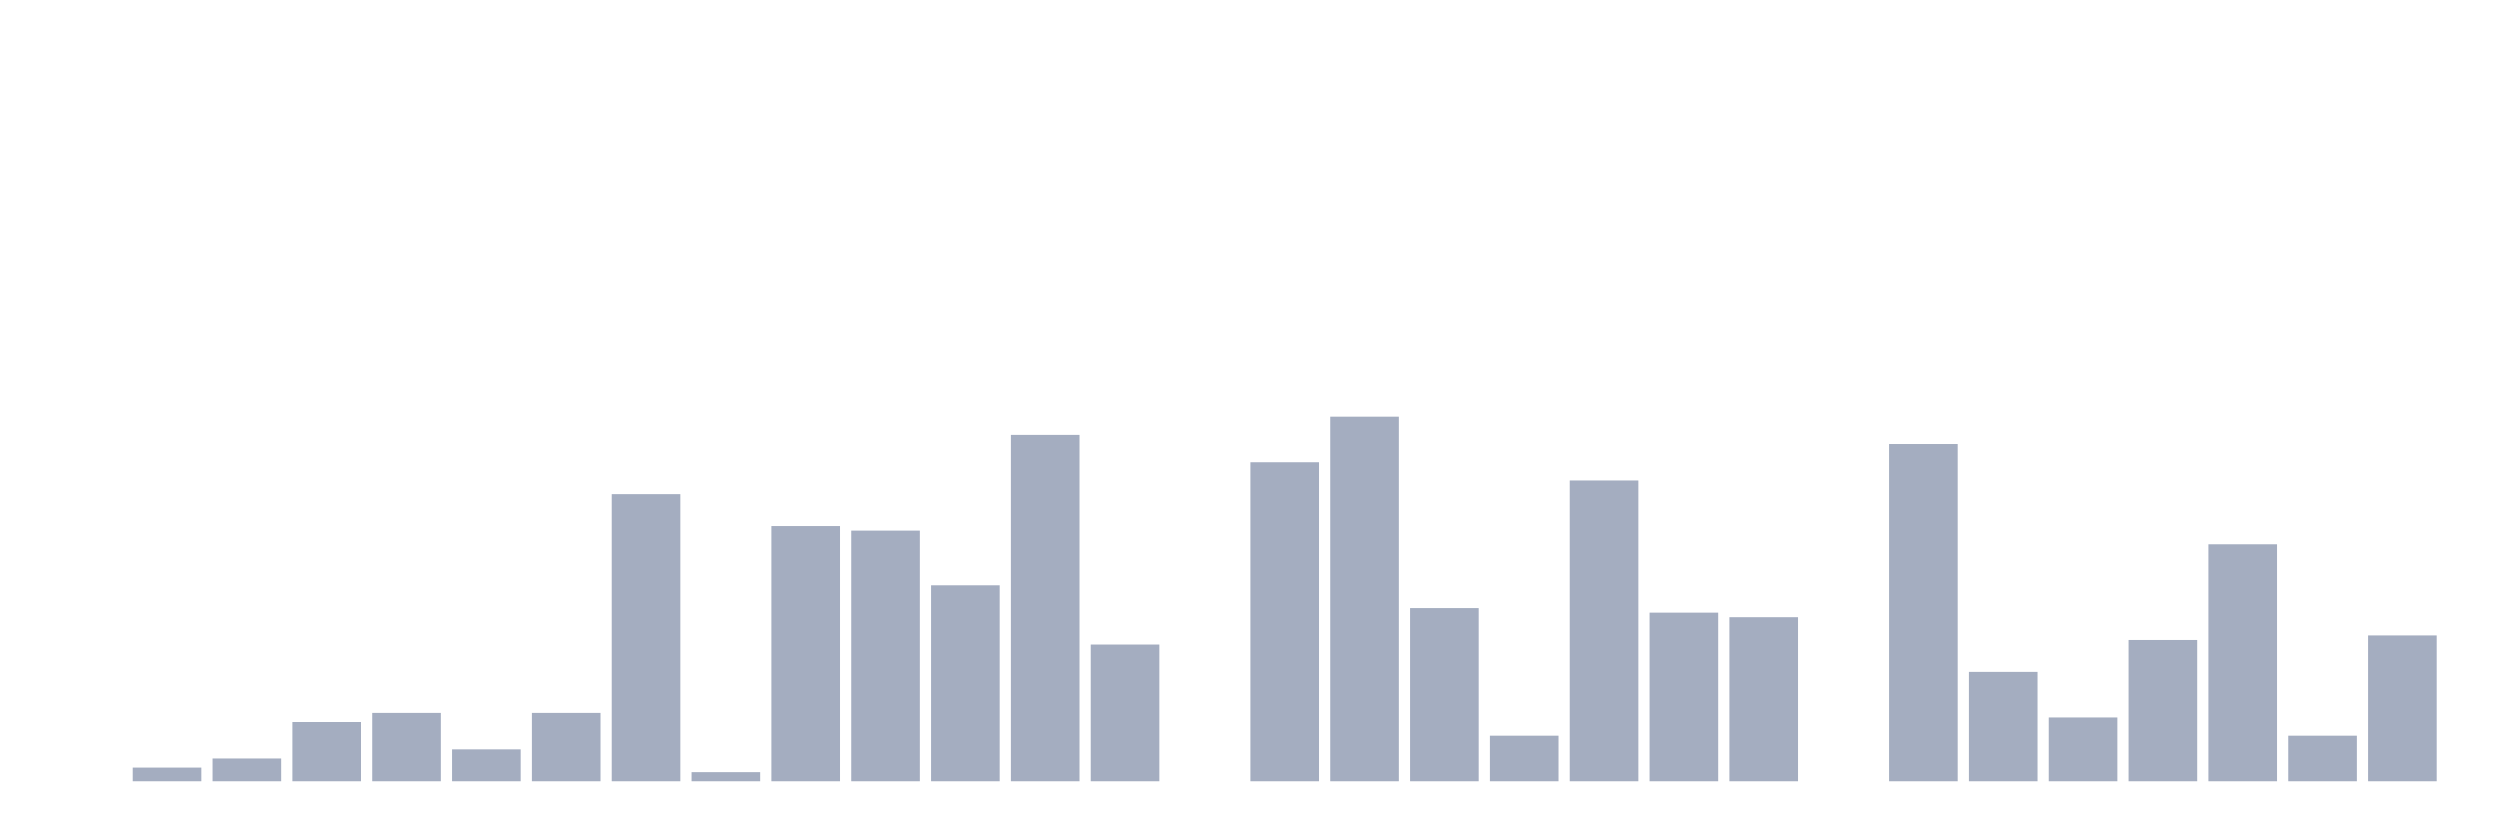
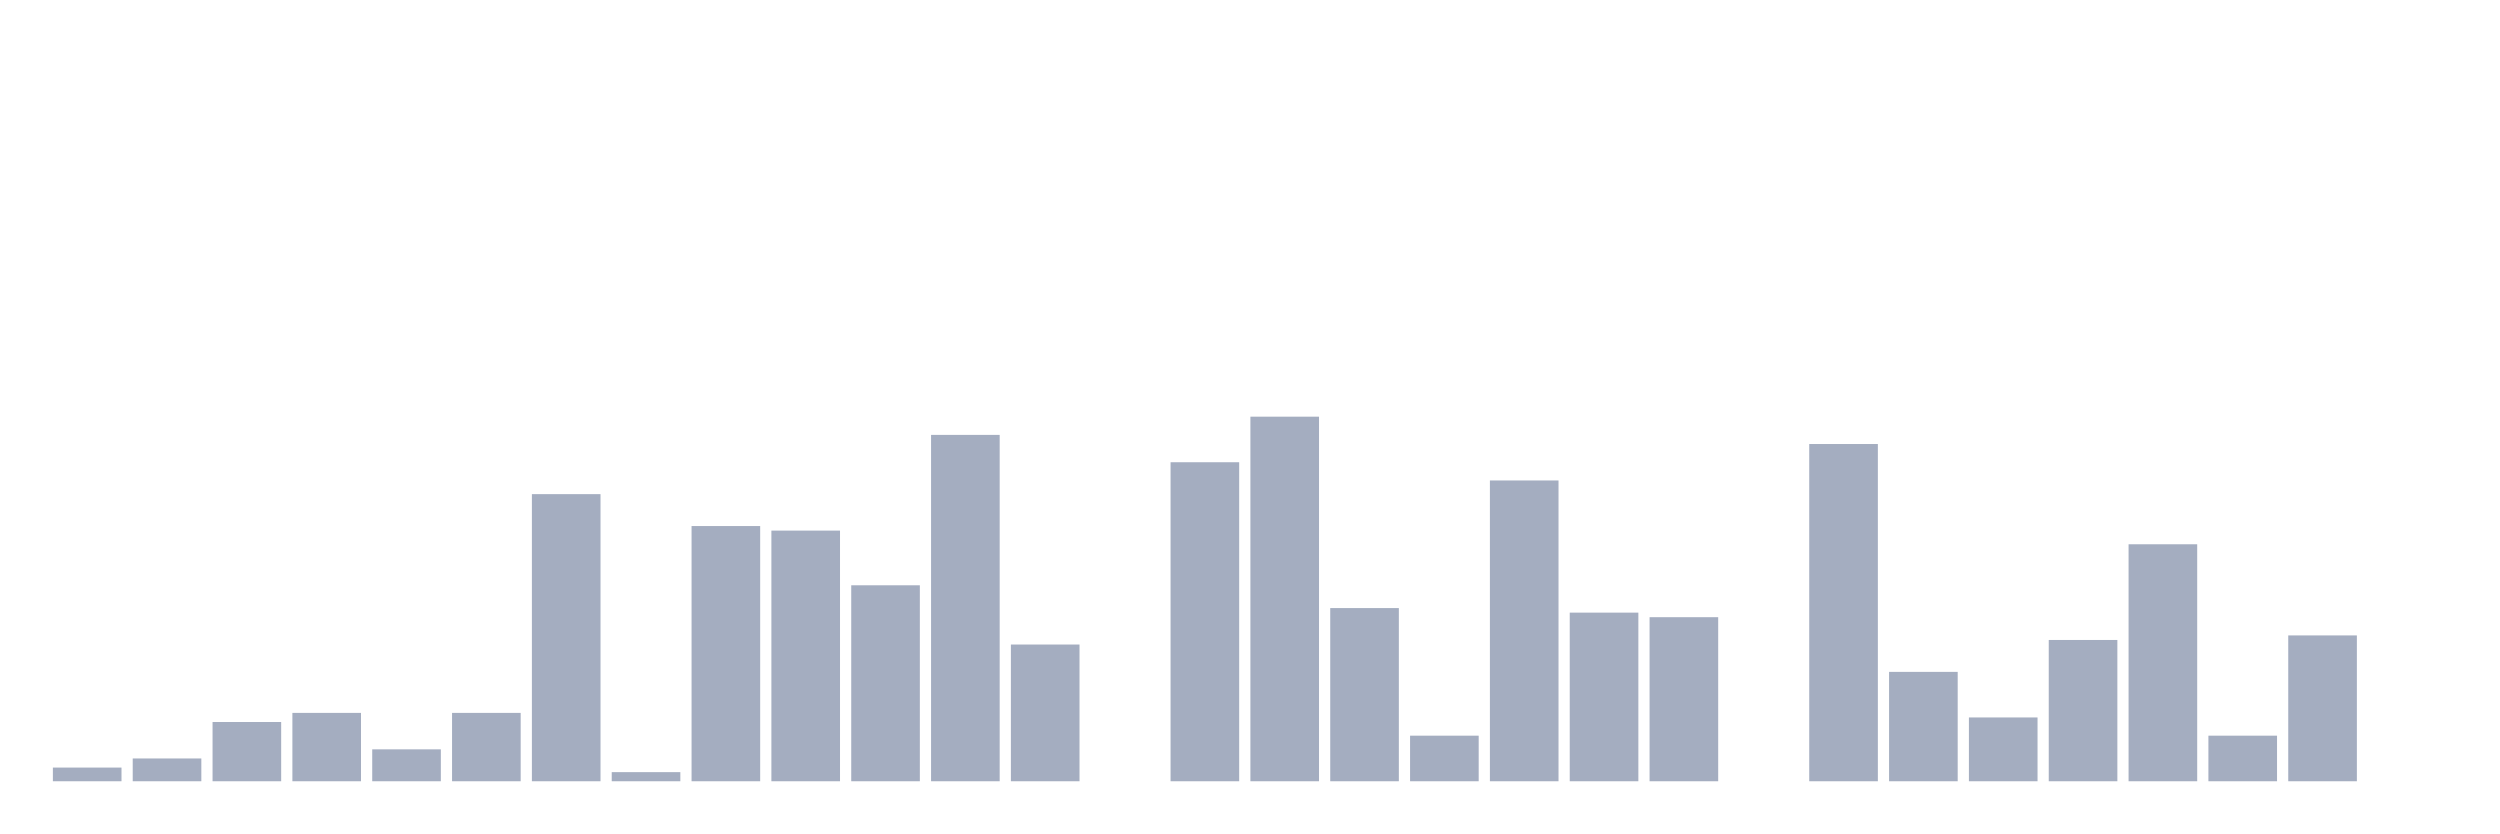
<svg xmlns="http://www.w3.org/2000/svg" viewBox="0 0 480 160">
  <g transform="translate(10,10)">
-     <rect class="bar" x="0.153" width="13.175" y="140" height="0" fill="rgb(164,173,192)" />
-     <rect class="bar" x="15.482" width="13.175" y="137.375" height="2.625" fill="rgb(164,173,192)" />
-     <rect class="bar" x="30.81" width="13.175" y="135.625" height="4.375" fill="rgb(164,173,192)" />
-     <rect class="bar" x="46.138" width="13.175" y="128.625" height="11.375" fill="rgb(164,173,192)" />
-     <rect class="bar" x="61.466" width="13.175" y="126.875" height="13.125" fill="rgb(164,173,192)" />
-     <rect class="bar" x="76.794" width="13.175" y="133.875" height="6.125" fill="rgb(164,173,192)" />
-     <rect class="bar" x="92.123" width="13.175" y="126.875" height="13.125" fill="rgb(164,173,192)" />
-     <rect class="bar" x="107.451" width="13.175" y="84.875" height="55.125" fill="rgb(164,173,192)" />
-     <rect class="bar" x="122.779" width="13.175" y="138.25" height="1.75" fill="rgb(164,173,192)" />
-     <rect class="bar" x="138.107" width="13.175" y="91" height="49" fill="rgb(164,173,192)" />
-     <rect class="bar" x="153.436" width="13.175" y="91.875" height="48.125" fill="rgb(164,173,192)" />
-     <rect class="bar" x="168.764" width="13.175" y="102.375" height="37.625" fill="rgb(164,173,192)" />
-     <rect class="bar" x="184.092" width="13.175" y="73.5" height="66.5" fill="rgb(164,173,192)" />
-     <rect class="bar" x="199.42" width="13.175" y="113.75" height="26.25" fill="rgb(164,173,192)" />
-     <rect class="bar" x="214.748" width="13.175" y="140" height="0" fill="rgb(164,173,192)" />
-     <rect class="bar" x="230.077" width="13.175" y="78.75" height="61.25" fill="rgb(164,173,192)" />
-     <rect class="bar" x="245.405" width="13.175" y="70" height="70" fill="rgb(164,173,192)" />
-     <rect class="bar" x="260.733" width="13.175" y="106.75" height="33.25" fill="rgb(164,173,192)" />
-     <rect class="bar" x="276.061" width="13.175" y="131.25" height="8.75" fill="rgb(164,173,192)" />
-     <rect class="bar" x="291.39" width="13.175" y="82.25" height="57.75" fill="rgb(164,173,192)" />
-     <rect class="bar" x="306.718" width="13.175" y="107.625" height="32.375" fill="rgb(164,173,192)" />
-     <rect class="bar" x="322.046" width="13.175" y="108.5" height="31.5" fill="rgb(164,173,192)" />
-     <rect class="bar" x="337.374" width="13.175" y="140" height="0" fill="rgb(164,173,192)" />
-     <rect class="bar" x="352.702" width="13.175" y="75.25" height="64.75" fill="rgb(164,173,192)" />
-     <rect class="bar" x="368.031" width="13.175" y="119" height="21" fill="rgb(164,173,192)" />
-     <rect class="bar" x="383.359" width="13.175" y="127.75" height="12.25" fill="rgb(164,173,192)" />
-     <rect class="bar" x="398.687" width="13.175" y="112.875" height="27.125" fill="rgb(164,173,192)" />
-     <rect class="bar" x="414.015" width="13.175" y="94.5" height="45.5" fill="rgb(164,173,192)" />
-     <rect class="bar" x="429.344" width="13.175" y="131.25" height="8.75" fill="rgb(164,173,192)" />
-     <rect class="bar" x="444.672" width="13.175" y="112" height="28" fill="rgb(164,173,192)" />
+     <rect class="bar" x="0.153" width="13.175" y="137.375" height="2.625" fill="rgb(164,173,192)" />
+     <rect class="bar" x="15.482" width="13.175" y="135.625" height="4.375" fill="rgb(164,173,192)" />
+     <rect class="bar" x="30.81" width="13.175" y="128.625" height="11.375" fill="rgb(164,173,192)" />
+     <rect class="bar" x="46.138" width="13.175" y="126.875" height="13.125" fill="rgb(164,173,192)" />
+     <rect class="bar" x="61.466" width="13.175" y="133.875" height="6.125" fill="rgb(164,173,192)" />
+     <rect class="bar" x="76.794" width="13.175" y="126.875" height="13.125" fill="rgb(164,173,192)" />
+     <rect class="bar" x="92.123" width="13.175" y="84.875" height="55.125" fill="rgb(164,173,192)" />
+     <rect class="bar" x="107.451" width="13.175" y="138.25" height="1.75" fill="rgb(164,173,192)" />
+     <rect class="bar" x="122.779" width="13.175" y="91" height="49" fill="rgb(164,173,192)" />
+     <rect class="bar" x="138.107" width="13.175" y="91.875" height="48.125" fill="rgb(164,173,192)" />
+     <rect class="bar" x="153.436" width="13.175" y="102.375" height="37.625" fill="rgb(164,173,192)" />
+     <rect class="bar" x="168.764" width="13.175" y="73.5" height="66.5" fill="rgb(164,173,192)" />
+     <rect class="bar" x="184.092" width="13.175" y="113.75" height="26.25" fill="rgb(164,173,192)" />
+     <rect class="bar" x="199.42" width="13.175" y="140" height="0" fill="rgb(164,173,192)" />
+     <rect class="bar" x="214.748" width="13.175" y="78.75" height="61.25" fill="rgb(164,173,192)" />
+     <rect class="bar" x="230.077" width="13.175" y="70" height="70" fill="rgb(164,173,192)" />
+     <rect class="bar" x="245.405" width="13.175" y="106.75" height="33.25" fill="rgb(164,173,192)" />
+     <rect class="bar" x="260.733" width="13.175" y="131.25" height="8.75" fill="rgb(164,173,192)" />
+     <rect class="bar" x="276.061" width="13.175" y="82.25" height="57.75" fill="rgb(164,173,192)" />
+     <rect class="bar" x="291.39" width="13.175" y="107.625" height="32.375" fill="rgb(164,173,192)" />
+     <rect class="bar" x="306.718" width="13.175" y="108.5" height="31.5" fill="rgb(164,173,192)" />
+     <rect class="bar" x="322.046" width="13.175" y="140" height="0" fill="rgb(164,173,192)" />
+     <rect class="bar" x="337.374" width="13.175" y="75.25" height="64.75" fill="rgb(164,173,192)" />
+     <rect class="bar" x="352.702" width="13.175" y="119" height="21" fill="rgb(164,173,192)" />
+     <rect class="bar" x="368.031" width="13.175" y="127.75" height="12.25" fill="rgb(164,173,192)" />
+     <rect class="bar" x="383.359" width="13.175" y="112.875" height="27.125" fill="rgb(164,173,192)" />
+     <rect class="bar" x="398.687" width="13.175" y="94.5" height="45.5" fill="rgb(164,173,192)" />
+     <rect class="bar" x="414.015" width="13.175" y="131.25" height="8.75" fill="rgb(164,173,192)" />
+     <rect class="bar" x="429.344" width="13.175" y="112" height="28" fill="rgb(164,173,192)" />
+     <rect class="bar" x="444.672" width="13.175" y="140" height="0" fill="rgb(164,173,192)" />
  </g>
</svg>
